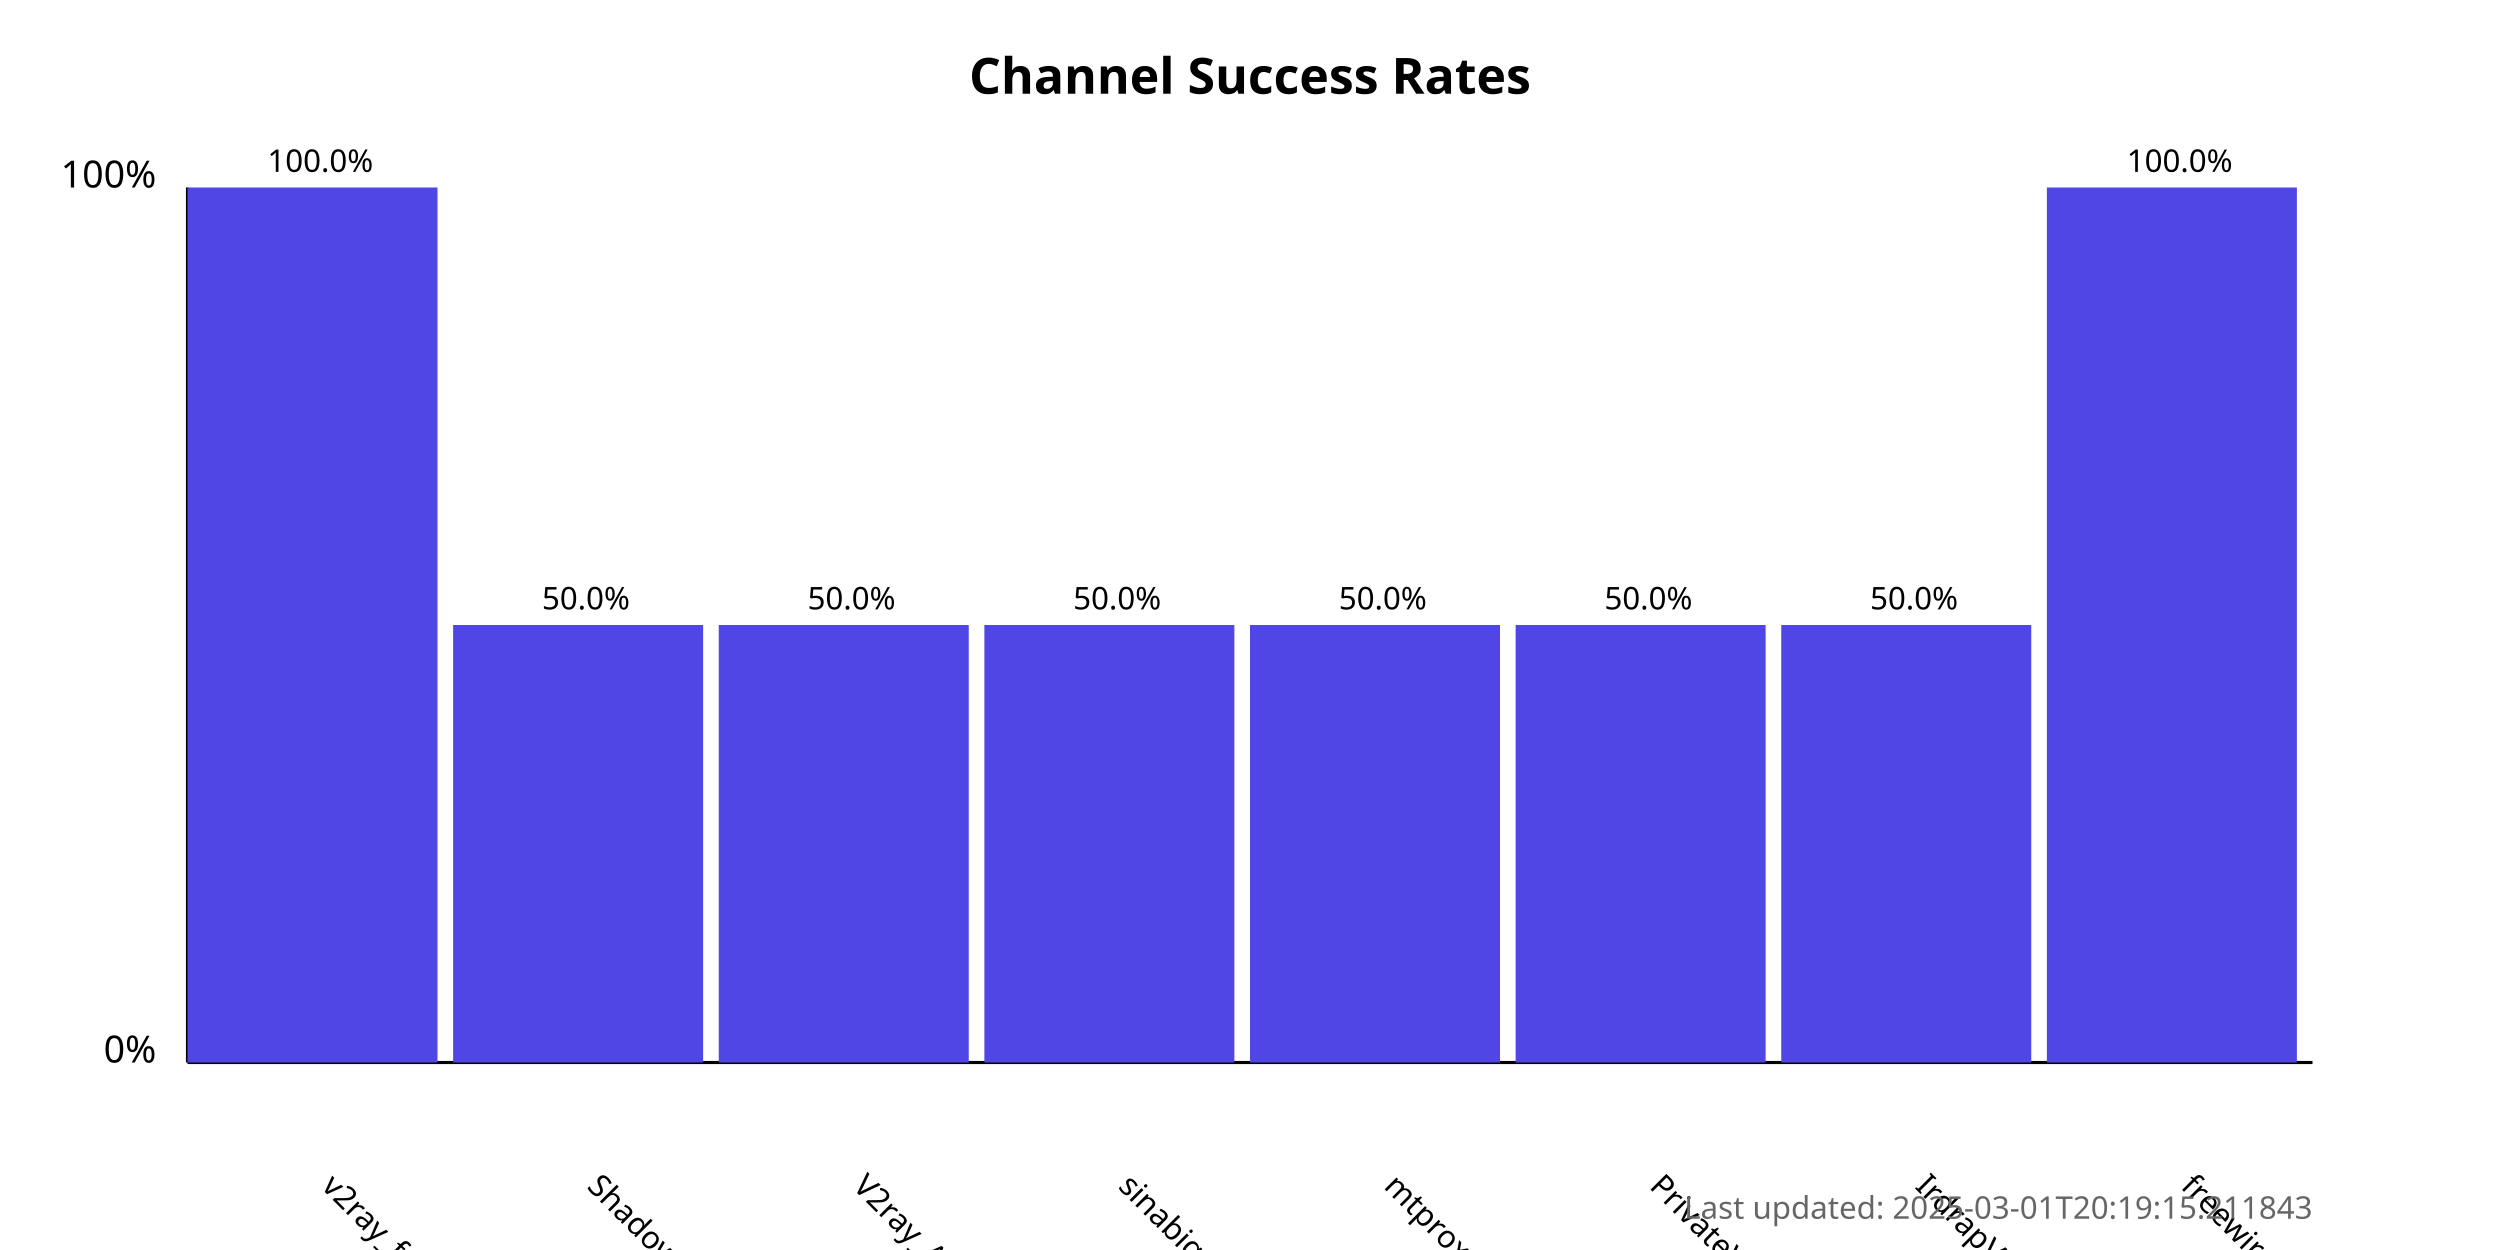
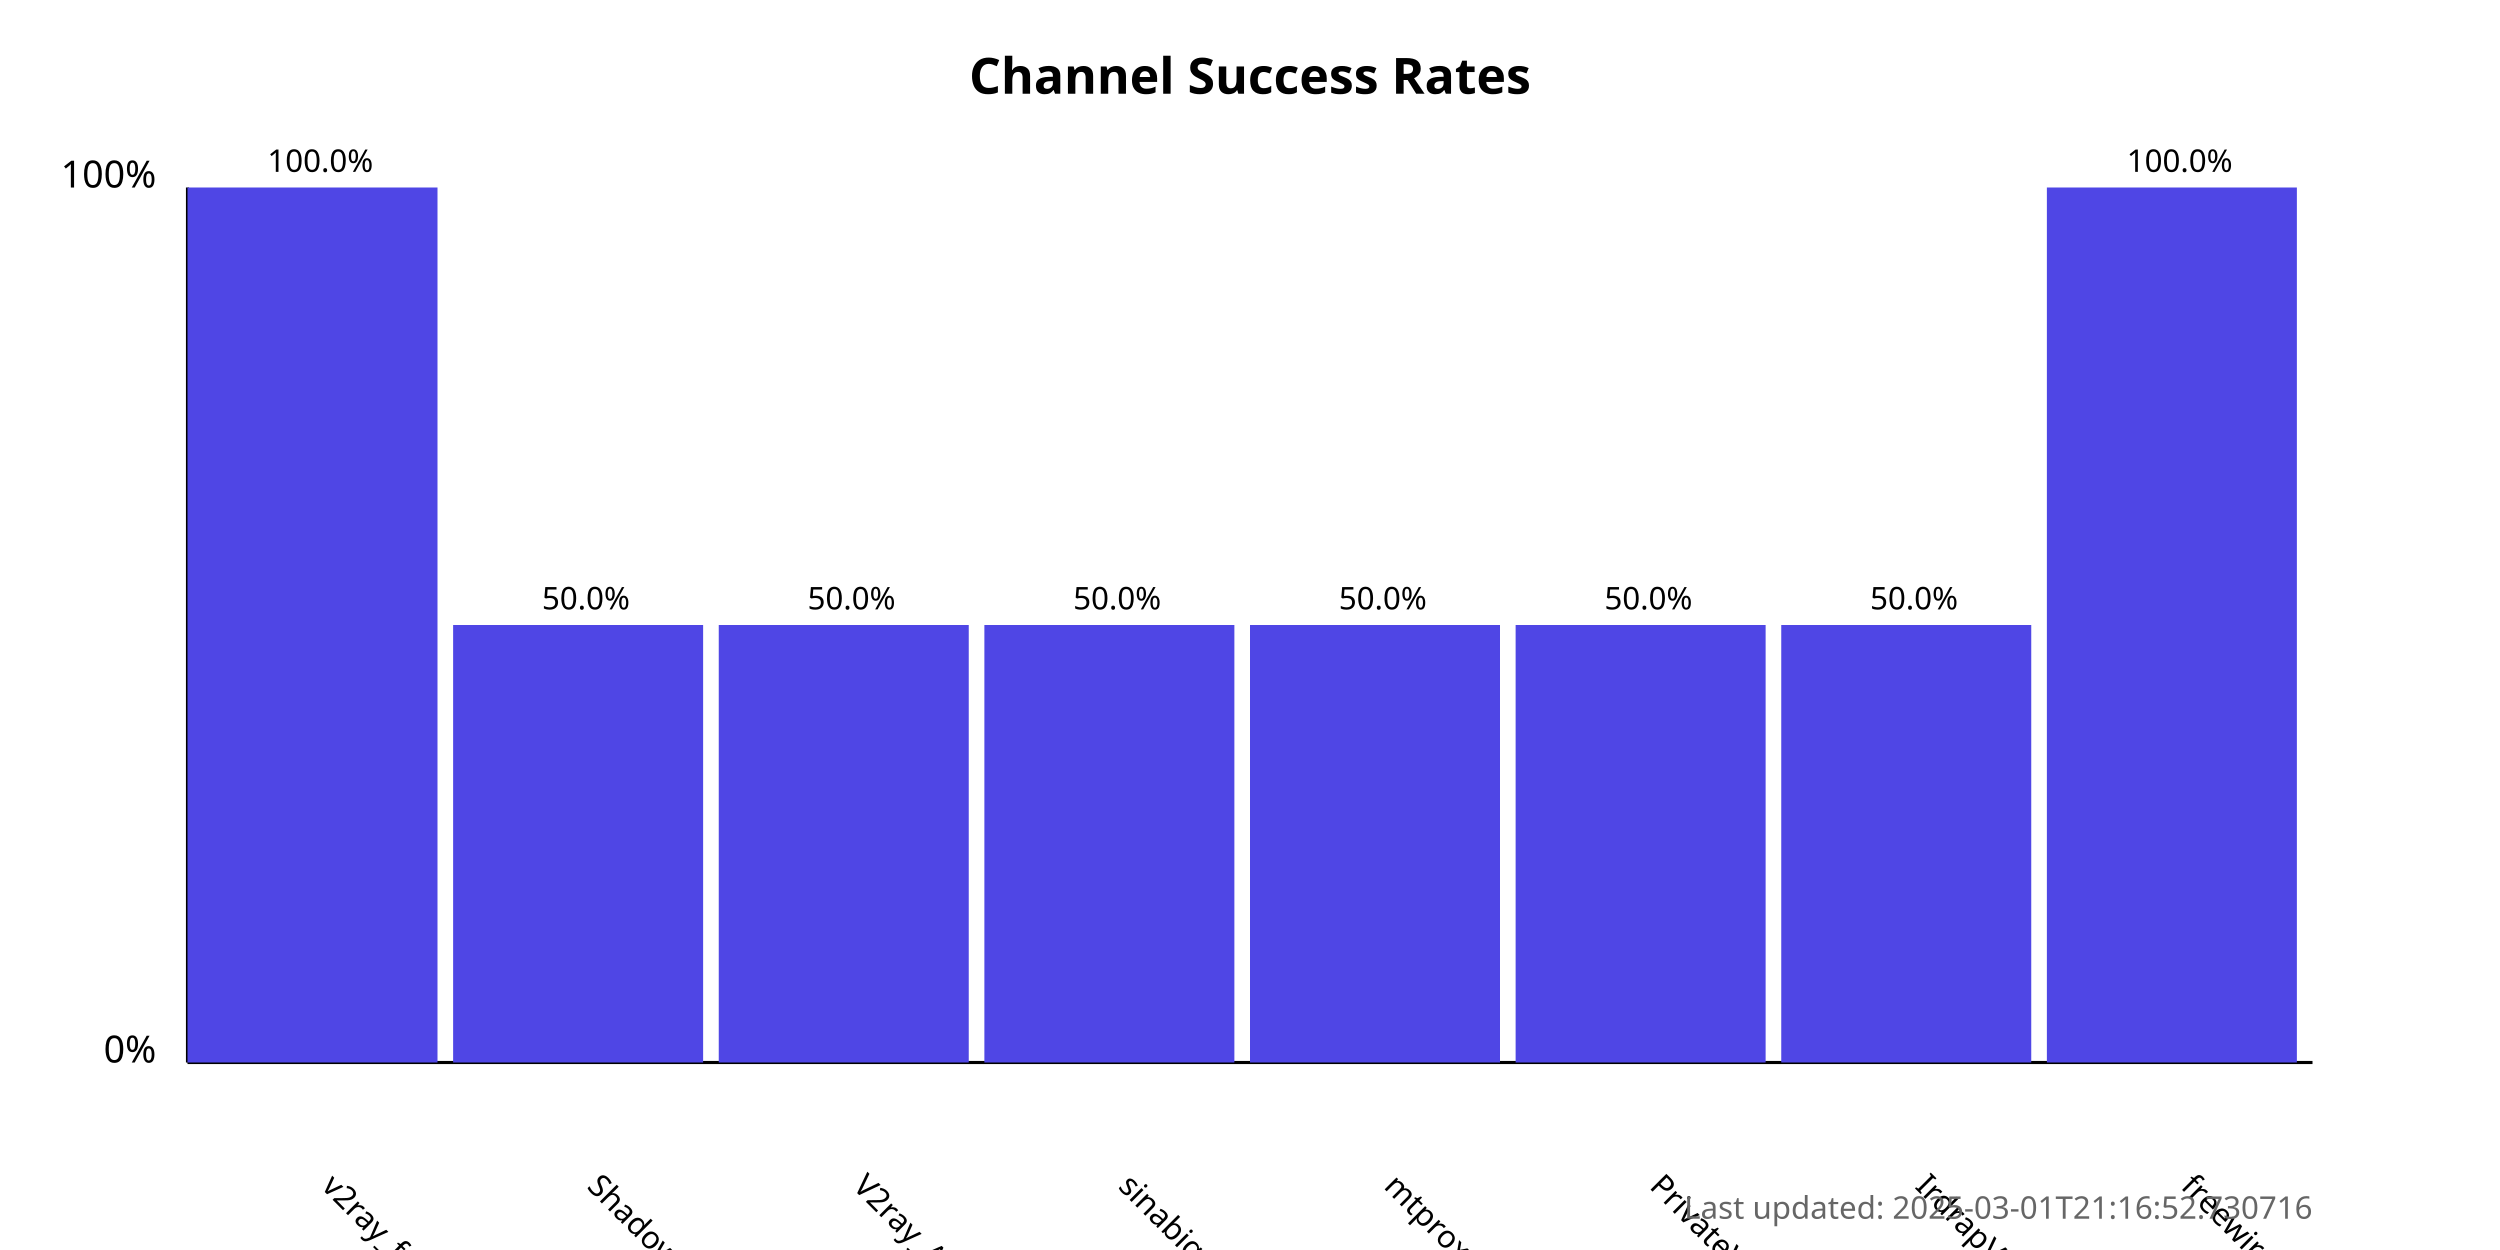
<svg xmlns="http://www.w3.org/2000/svg" width="800" height="400">
  <style>
            .chart-title { font: bold 16px sans-serif; }
            .axis-label { font: 12px sans-serif; }
            .tick-label { font: 10px sans-serif; }
            .bar { fill: #4f46e5; }
            .bar:hover { fill: #6366f1; }
            .timestamp { font: 10px sans-serif; fill: #666; }
        </style>
  <text x="400.0" y="30" text-anchor="middle" class="chart-title">
            Channel Success Rates
        </text>
  <line x1="60" y1="340" x2="60" y2="60" stroke="black" stroke-width="1" />
  <line x1="60" y1="340" x2="740" y2="340" stroke="black" stroke-width="1" />
  <text x="50" y="340" text-anchor="end" class="axis-label">0%</text>
  <text x="50" y="60" text-anchor="end" class="axis-label">100%</text>
  <g>
    <rect x="60" y="60.0" width="80.0" height="280.0" class="bar" />
    <text x="102.5" y="380" transform="rotate(45, 102.5, 380)" text-anchor="start" class="tick-label">
                v2ray_free_conf
            </text>
    <text x="102.5" y="55.0" text-anchor="middle" class="tick-label">
                100.0%
            </text>
  </g>
  <g>
    <rect x="145.0" y="200.0" width="80.0" height="140.0" class="bar" />
    <text x="187.5" y="380" transform="rotate(45, 187.5, 380)" text-anchor="start" class="tick-label">
                ShadowProxy66
            </text>
    <text x="187.5" y="195.0" text-anchor="middle" class="tick-label">
                50.0%
            </text>
  </g>
  <g>
    <rect x="230.0" y="200.0" width="80.0" height="140.0" class="bar" />
    <text x="272.5" y="380" transform="rotate(45, 272.5, 380)" text-anchor="start" class="tick-label">
                V2ray_Alpha
            </text>
    <text x="272.5" y="195.0" text-anchor="middle" class="tick-label">
                50.0%
            </text>
  </g>
  <g>
    <rect x="315.0" y="200.0" width="80.0" height="140.0" class="bar" />
    <text x="357.5" y="380" transform="rotate(45, 357.5, 380)" text-anchor="start" class="tick-label">
                sinabigo
            </text>
    <text x="357.5" y="195.0" text-anchor="middle" class="tick-label">
                50.0%
            </text>
  </g>
  <g>
    <rect x="400.0" y="200.0" width="80.0" height="140.0" class="bar" />
    <text x="442.5" y="380" transform="rotate(45, 442.5, 380)" text-anchor="start" class="tick-label">
                mtproxy_lists
            </text>
    <text x="442.5" y="195.0" text-anchor="middle" class="tick-label">
                50.0%
            </text>
  </g>
  <g>
    <rect x="485.0" y="200.0" width="80.0" height="140.0" class="bar" />
    <text x="527.5" y="380" transform="rotate(45, 527.5, 380)" text-anchor="start" class="tick-label">
                PrivateVPNs
            </text>
    <text x="527.5" y="195.0" text-anchor="middle" class="tick-label">
                50.0%
            </text>
  </g>
  <g>
    <rect x="570.0" y="200.0" width="80.0" height="140.0" class="bar" />
    <text x="612.5" y="380" transform="rotate(45, 612.5, 380)" text-anchor="start" class="tick-label">
                IrdrapVPNnews
            </text>
    <text x="612.5" y="195.0" text-anchor="middle" class="tick-label">
                50.0%
            </text>
  </g>
  <g>
    <rect x="655.0" y="60.0" width="80.0" height="280.0" class="bar" />
    <text x="697.5" y="380" transform="rotate(45, 697.5, 380)" text-anchor="start" class="tick-label">
                freewireguard
            </text>
    <text x="697.5" y="55.0" text-anchor="middle" class="tick-label">
                100.0%
            </text>
  </g>
  <text x="740" y="390" text-anchor="end" class="timestamp">
-             Last updated: 2025-03-01T20:19:15.211843
+             Last updated: 2025-03-01T21:16:52.730716
        </text>
</svg>
